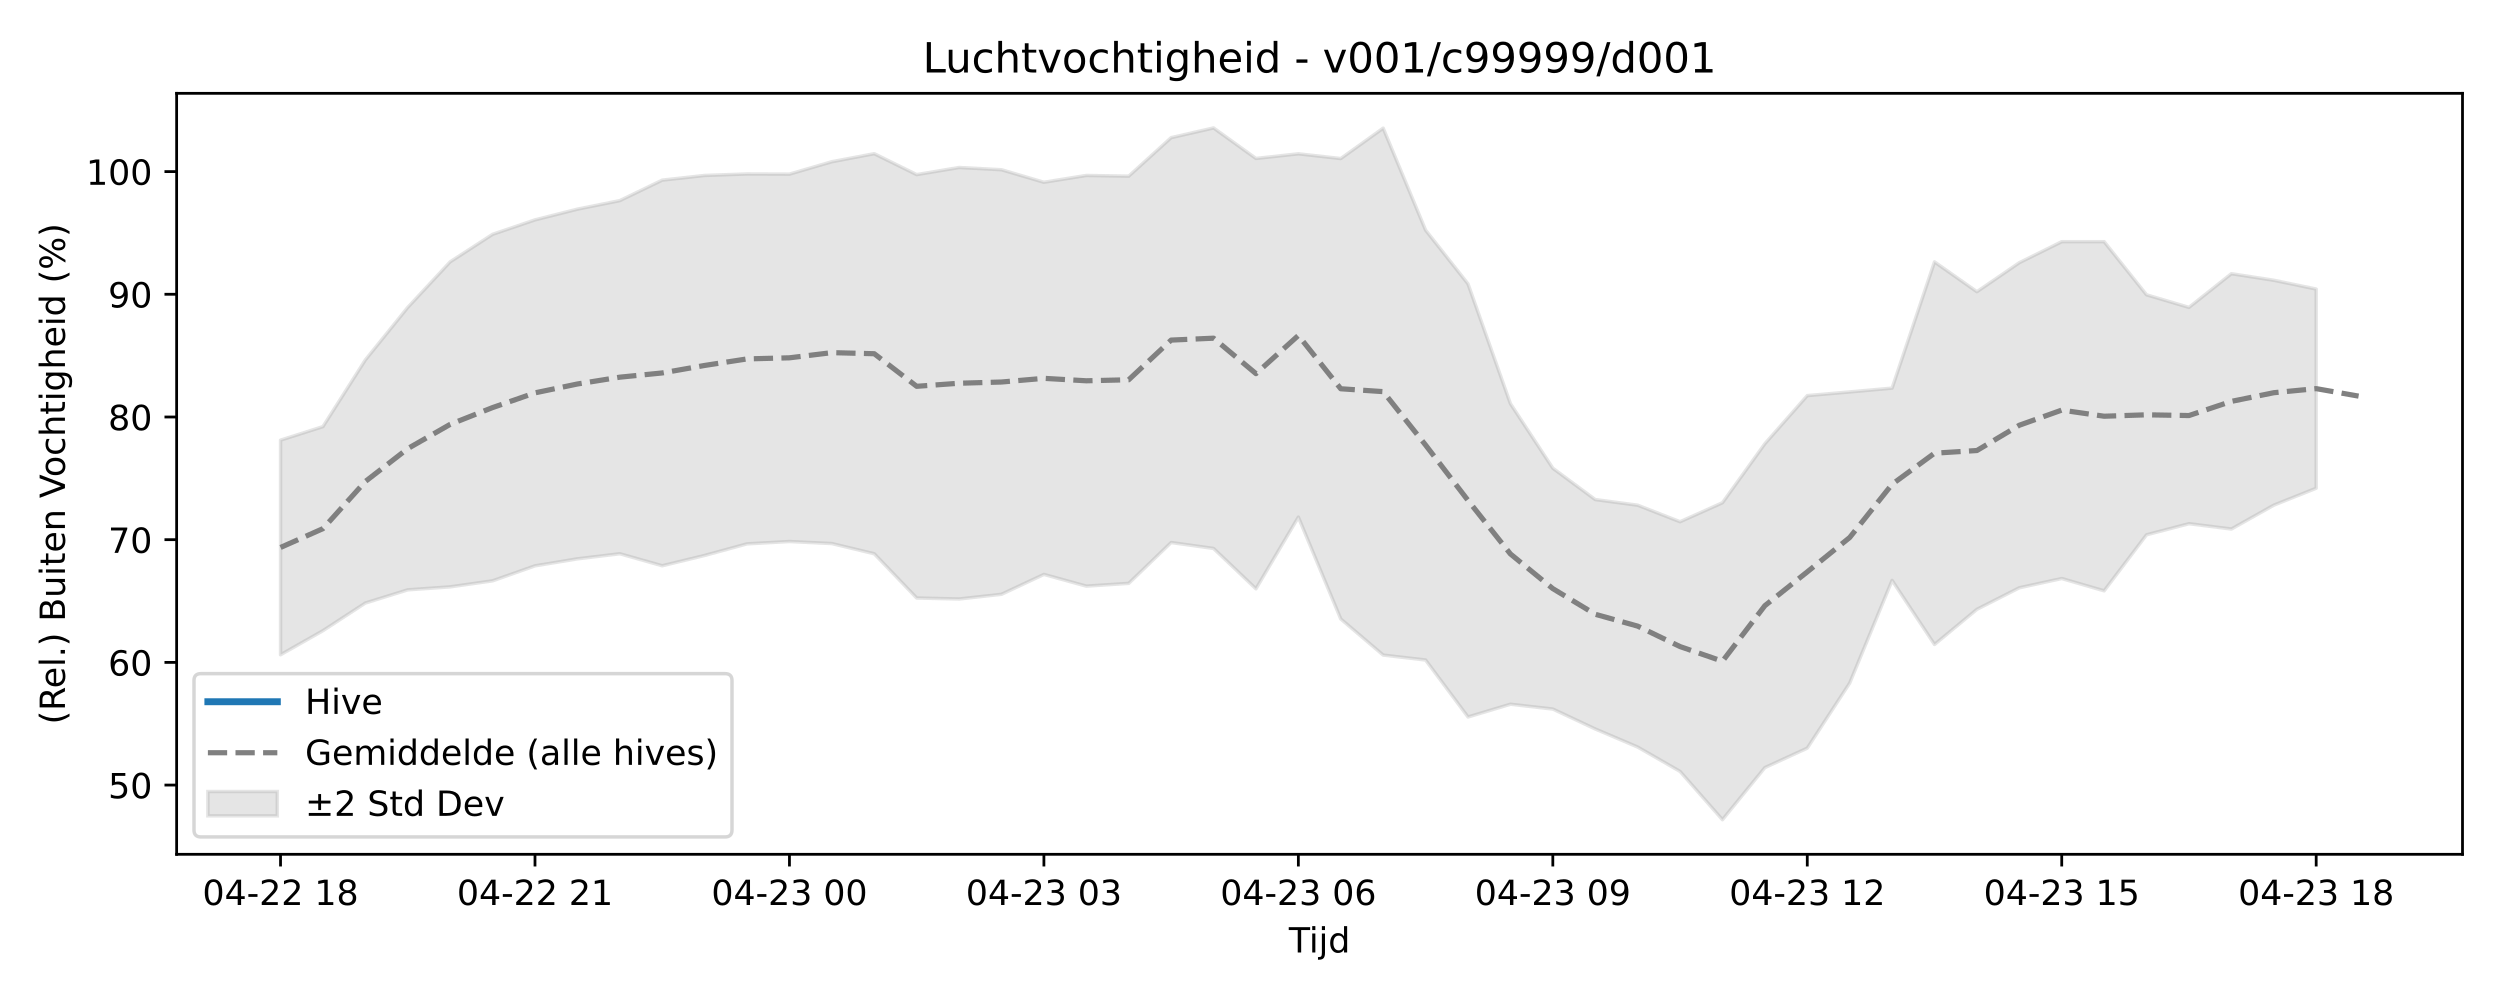
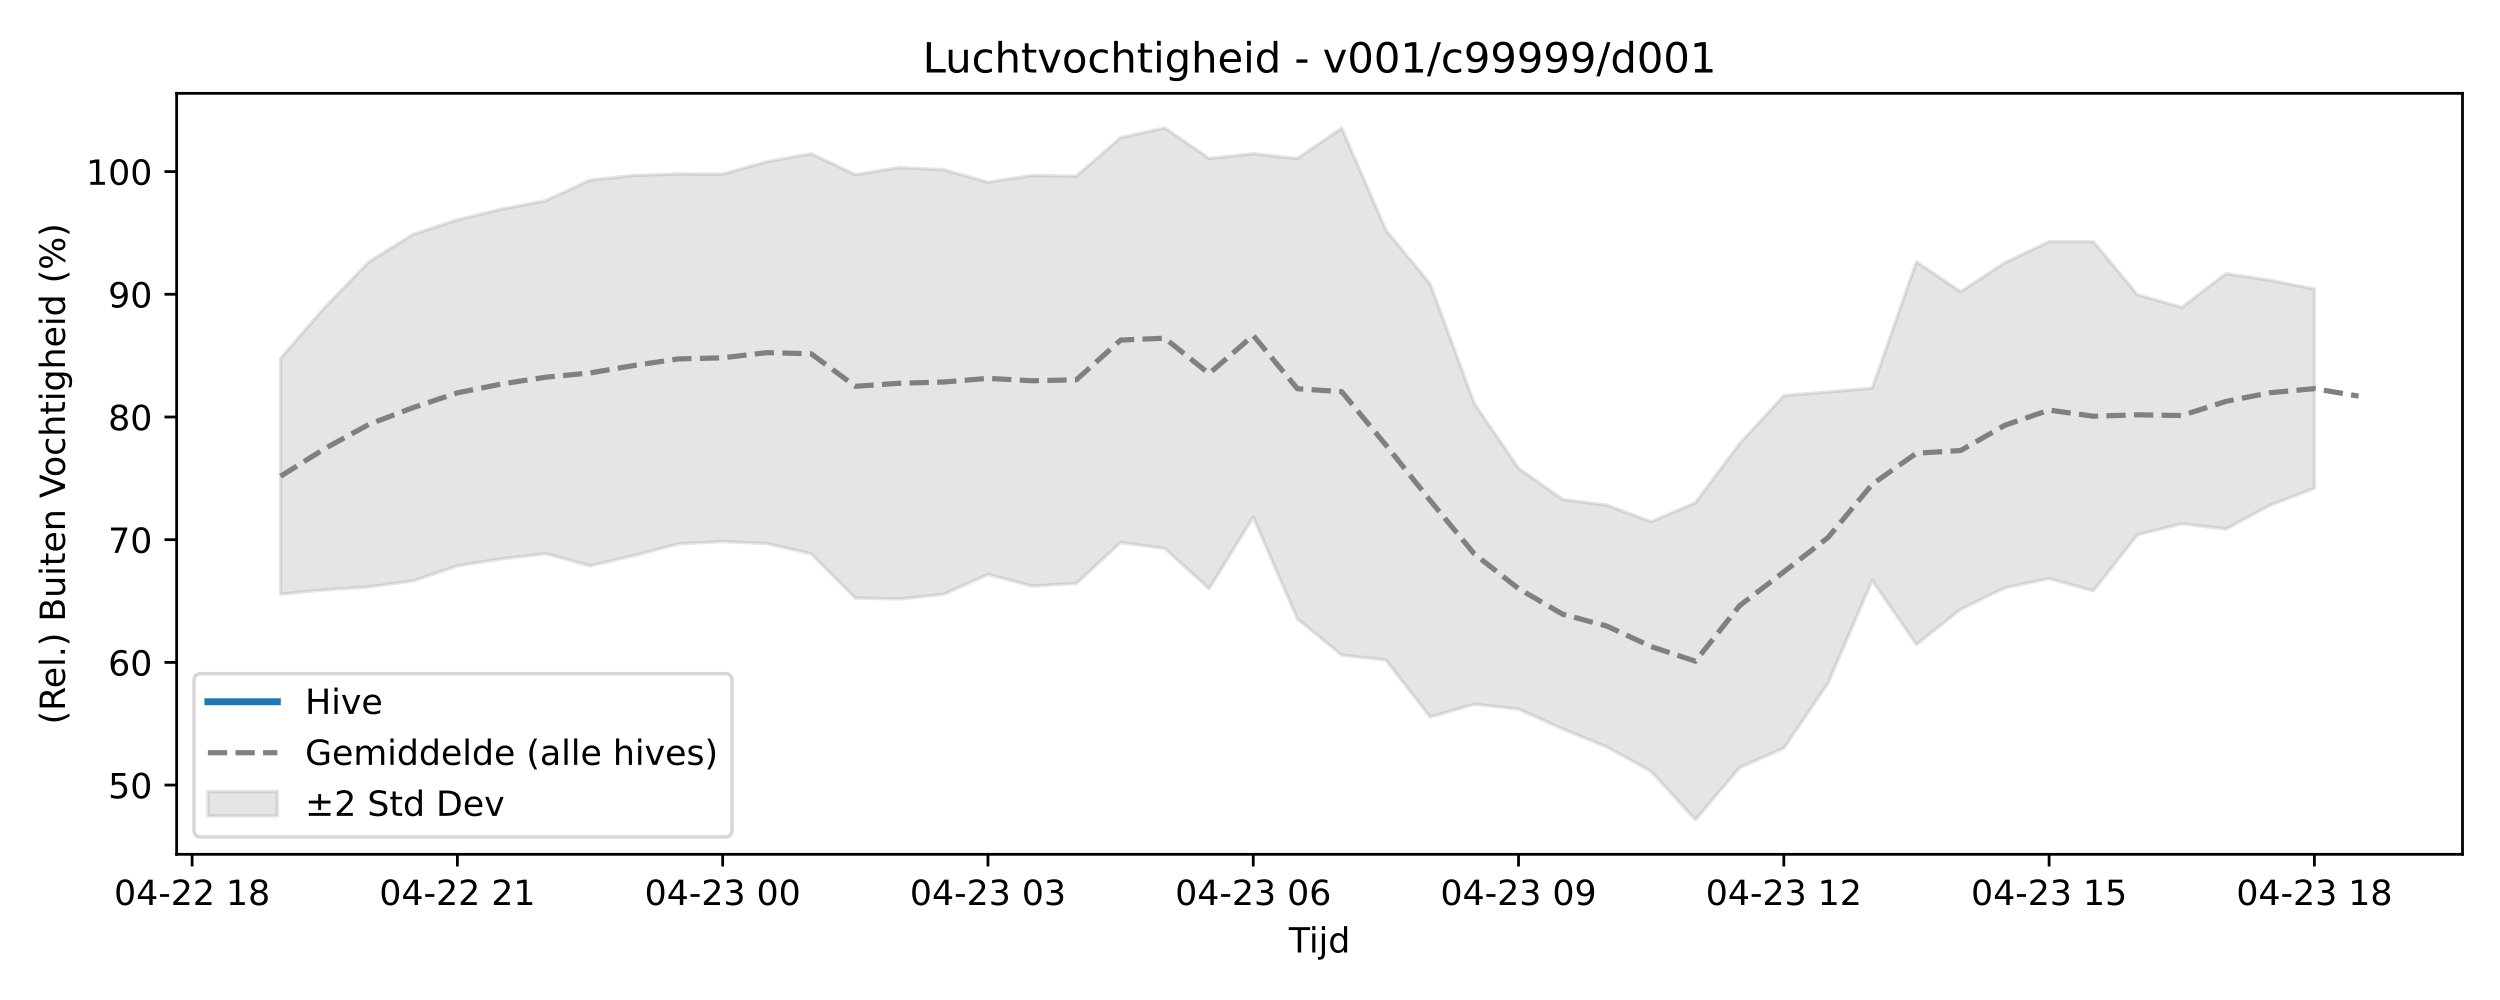
<svg xmlns="http://www.w3.org/2000/svg" xmlns:xlink="http://www.w3.org/1999/xlink" width="720pt" height="288pt" viewBox="0 0 720 288" version="1.1">
  <defs>
    <style type="text/css">*{stroke-linejoin: round; stroke-linecap: butt}</style>
  </defs>
  <g id="figure_1">
    <g id="patch_1">
      <path d="M 0 288  L 720 288  L 720 0  L 0 0  z " style="fill: #ffffff" />
    </g>
    <g id="axes_1">
      <g id="patch_2">
        <path d="M 50.87 246.04  L 709.2 246.04  L 709.2 26.88  L 50.87 26.88  z " style="fill: #ffffff" />
      </g>
      <g id="FillBetweenPolyCollection_1">
        <defs>
-           <path id="m8a58e66605" d="M 80.794 -161.239  L 80.794 -99.425  L 93.008 -106.364  L 105.222 -114.328  L 117.436 -118.124  L 129.65 -118.981  L 141.864 -120.72  L 154.078 -125.036  L 166.291 -127.055  L 178.505 -128.52  L 190.719 -125.059  L 202.933 -128.029  L 215.147 -131.369  L 227.361 -132.044  L 239.575 -131.456  L 251.789 -128.514  L 264.003 -115.773  L 276.217 -115.49  L 288.431 -116.843  L 300.645 -122.567  L 312.858 -119.195  L 325.072 -119.989  L 337.286 -131.752  L 349.5 -130.048  L 361.714 -118.425  L 373.928 -139.073  L 386.142 -109.735  L 398.356 -99.333  L 410.57 -97.914  L 422.784 -81.512  L 434.998 -85.18  L 447.212 -83.791  L 459.425 -78.058  L 471.639 -72.847  L 483.853 -65.832  L 496.067 -51.922  L 508.281 -66.926  L 520.495 -72.54  L 532.709 -91.273  L 544.923 -120.84  L 557.137 -102.389  L 569.351 -112.511  L 581.565 -118.717  L 593.779 -121.385  L 605.992 -117.842  L 618.206 -133.981  L 630.42 -137.171  L 642.634 -135.637  L 654.848 -142.509  L 667.062 -147.398  L 667.062 -204.752  L 667.062 -204.752  L 654.848 -207.285  L 642.634 -209.171  L 630.42 -199.47  L 618.206 -203.092  L 605.992 -218.406  L 593.779 -218.397  L 581.565 -212.348  L 569.351 -203.987  L 557.137 -212.578  L 544.923 -176.222  L 532.709 -175.124  L 520.495 -174.067  L 508.281 -160.207  L 496.067 -143.21  L 483.853 -137.742  L 471.639 -142.506  L 459.425 -144.127  L 447.212 -153.158  L 434.998 -171.755  L 422.784 -206.245  L 410.57 -221.725  L 398.356 -251.09  L 386.142 -242.337  L 373.928 -243.704  L 361.714 -242.364  L 349.5 -251.158  L 337.286 -248.355  L 325.072 -237.265  L 312.858 -237.471  L 300.645 -235.512  L 288.431 -239.116  L 276.217 -239.762  L 264.003 -237.713  L 251.789 -243.739  L 239.575 -241.426  L 227.361 -237.854  L 215.147 -237.901  L 202.933 -237.472  L 190.719 -236.122  L 178.505 -230.227  L 166.291 -227.765  L 154.078 -224.68  L 141.864 -220.515  L 129.65 -212.595  L 117.436 -199.474  L 105.222 -184.345  L 93.008 -165.137  L 80.794 -161.239  z " style="stroke: #808080; stroke-opacity: 0.2" />
+           <path id="md9bf1936a2" d="M 80.794 -184.753  L 80.794 -116.903  L 93.528 -118.124  L 106.261 -118.981  L 118.995 -120.72  L 131.729 -125.036  L 144.462 -127.055  L 157.196 -128.52  L 169.93 -125.059  L 182.663 -128.029  L 195.397 -131.369  L 208.131 -132.044  L 220.864 -131.456  L 233.598 -128.514  L 246.332 -115.773  L 259.065 -115.49  L 271.799 -116.843  L 284.533 -122.567  L 297.266 -119.195  L 310 -119.989  L 322.734 -131.752  L 335.467 -130.048  L 348.201 -118.425  L 360.935 -139.073  L 373.668 -109.735  L 386.402 -99.333  L 399.135 -97.914  L 411.869 -81.512  L 424.603 -85.18  L 437.336 -83.791  L 450.07 -78.058  L 462.804 -72.847  L 475.537 -65.832  L 488.271 -51.922  L 501.005 -66.926  L 513.738 -72.54  L 526.472 -91.273  L 539.206 -120.84  L 551.939 -102.389  L 564.673 -112.511  L 577.407 -118.717  L 590.14 -121.385  L 602.874 -117.842  L 615.608 -133.981  L 628.341 -137.171  L 641.075 -135.637  L 653.809 -142.509  L 666.542 -147.398  L 666.542 -204.752  L 666.542 -204.752  L 653.809 -207.285  L 641.075 -209.171  L 628.341 -199.47  L 615.608 -203.092  L 602.874 -218.406  L 590.14 -218.397  L 577.407 -212.348  L 564.673 -203.987  L 551.939 -212.578  L 539.206 -176.222  L 526.472 -175.124  L 513.738 -174.067  L 501.005 -160.207  L 488.271 -143.21  L 475.537 -137.742  L 462.804 -142.506  L 450.07 -144.127  L 437.336 -153.158  L 424.603 -171.755  L 411.869 -206.245  L 399.135 -221.725  L 386.402 -251.09  L 373.668 -242.337  L 360.935 -243.704  L 348.201 -242.364  L 335.467 -251.158  L 322.734 -248.355  L 310 -237.265  L 297.266 -237.471  L 284.533 -235.512  L 271.799 -239.116  L 259.065 -239.762  L 246.332 -237.713  L 233.598 -243.739  L 220.864 -241.426  L 208.131 -237.854  L 195.397 -237.901  L 182.663 -237.472  L 169.93 -236.122  L 157.196 -230.227  L 144.462 -227.765  L 131.729 -224.68  L 118.995 -220.515  L 106.261 -212.595  L 93.528 -199.474  L 80.794 -184.753  z " style="stroke: #808080; stroke-opacity: 0.2" />
        </defs>
-         <g clip-path="url(#p82399946bc)">
-           <use xlink:href="#m8a58e66605" x="0" y="288" style="fill: #808080; fill-opacity: 0.2; stroke: #808080; stroke-opacity: 0.2" />
+         <g clip-path="url(#p053bbe4992)">
+           <use xlink:href="#md9bf1936a2" x="0" y="288" style="fill: #808080; fill-opacity: 0.2; stroke: #808080; stroke-opacity: 0.2" />
        </g>
      </g>
      <g id="matplotlib.axis_1">
        <g id="xtick_1">
          <g id="line2d_1">
            <defs>
-               <path id="m011ac9585e" d="M 0 0  L 0 3.5  " style="stroke: #000000; stroke-width: 0.8" />
-             </defs>
-             <g>
-               <use xlink:href="#m011ac9585e" x="80.794" y="246.04" style="stroke: #000000; stroke-width: 0.8" />
+               <path id="m3f9c7c82d1" d="M 0 0  L 0 3.5  " style="stroke: #000000; stroke-width: 0.8" />
+             </defs>
+             <g>
+               <use xlink:href="#m3f9c7c82d1" x="55.327" y="246.04" style="stroke: #000000; stroke-width: 0.8" />
            </g>
          </g>
          <g id="text_1">
-             <g transform="translate(58.31362 260.6384) scale(0.1 -0.1)">
+             <g transform="translate(32.84631 260.6384) scale(0.1 -0.1)">
              <defs>
                <path id="DejaVuSans-30" d="M 2034 4250  Q 1547 4250 1301 3770  Q 1056 3291 1056 2328  Q 1056 1369 1301 889  Q 1547 409 2034 409  Q 2525 409 2770 889  Q 3016 1369 3016 2328  Q 3016 3291 2770 3770  Q 2525 4250 2034 4250  z M 2034 4750  Q 2819 4750 3233 4129  Q 3647 3509 3647 2328  Q 3647 1150 3233 529  Q 2819 -91 2034 -91  Q 1250 -91 836 529  Q 422 1150 422 2328  Q 422 3509 836 4129  Q 1250 4750 2034 4750  z " transform="scale(0.015625)" />
                <path id="DejaVuSans-34" d="M 2419 4116  L 825 1625  L 2419 1625  L 2419 4116  z M 2253 4666  L 3047 4666  L 3047 1625  L 3713 1625  L 3713 1100  L 3047 1100  L 3047 0  L 2419 0  L 2419 1100  L 313 1100  L 313 1709  L 2253 4666  z " transform="scale(0.015625)" />
                <path id="DejaVuSans-2d" d="M 313 2009  L 1997 2009  L 1997 1497  L 313 1497  L 313 2009  z " transform="scale(0.015625)" />
                <path id="DejaVuSans-32" d="M 1228 531  L 3431 531  L 3431 0  L 469 0  L 469 531  Q 828 903 1448 1529  Q 2069 2156 2228 2338  Q 2531 2678 2651 2914  Q 2772 3150 2772 3378  Q 2772 3750 2511 3984  Q 2250 4219 1831 4219  Q 1534 4219 1204 4116  Q 875 4013 500 3803  L 500 4441  Q 881 4594 1212 4672  Q 1544 4750 1819 4750  Q 2544 4750 2975 4387  Q 3406 4025 3406 3419  Q 3406 3131 3298 2873  Q 3191 2616 2906 2266  Q 2828 2175 2409 1742  Q 1991 1309 1228 531  z " transform="scale(0.015625)" />
                <path id="DejaVuSans-20" transform="scale(0.015625)" />
                <path id="DejaVuSans-31" d="M 794 531  L 1825 531  L 1825 4091  L 703 3866  L 703 4441  L 1819 4666  L 2450 4666  L 2450 531  L 3481 531  L 3481 0  L 794 0  L 794 531  z " transform="scale(0.015625)" />
                <path id="DejaVuSans-38" d="M 2034 2216  Q 1584 2216 1326 1975  Q 1069 1734 1069 1313  Q 1069 891 1326 650  Q 1584 409 2034 409  Q 2484 409 2743 651  Q 3003 894 3003 1313  Q 3003 1734 2745 1975  Q 2488 2216 2034 2216  z M 1403 2484  Q 997 2584 770 2862  Q 544 3141 544 3541  Q 544 4100 942 4425  Q 1341 4750 2034 4750  Q 2731 4750 3128 4425  Q 3525 4100 3525 3541  Q 3525 3141 3298 2862  Q 3072 2584 2669 2484  Q 3125 2378 3379 2068  Q 3634 1759 3634 1313  Q 3634 634 3220 271  Q 2806 -91 2034 -91  Q 1263 -91 848 271  Q 434 634 434 1313  Q 434 1759 690 2068  Q 947 2378 1403 2484  z M 1172 3481  Q 1172 3119 1398 2916  Q 1625 2713 2034 2713  Q 2441 2713 2670 2916  Q 2900 3119 2900 3481  Q 2900 3844 2670 4047  Q 2441 4250 2034 4250  Q 1625 4250 1398 4047  Q 1172 3844 1172 3481  z " transform="scale(0.015625)" />
              </defs>
              <use xlink:href="#DejaVuSans-30" />
              <use xlink:href="#DejaVuSans-34" transform="translate(63.62305 0)" />
              <use xlink:href="#DejaVuSans-2d" transform="translate(127.2461 0)" />
              <use xlink:href="#DejaVuSans-32" transform="translate(163.3301 0)" />
              <use xlink:href="#DejaVuSans-32" transform="translate(226.9531 0)" />
              <use xlink:href="#DejaVuSans-20" transform="translate(290.5762 0)" />
              <use xlink:href="#DejaVuSans-31" transform="translate(322.3633 0)" />
              <use xlink:href="#DejaVuSans-38" transform="translate(385.9863 0)" />
            </g>
          </g>
        </g>
        <g id="xtick_2">
          <g id="line2d_2">
            <g>
-               <use xlink:href="#m011ac9585e" x="154.078" y="246.04" style="stroke: #000000; stroke-width: 0.8" />
+               <use xlink:href="#m3f9c7c82d1" x="131.729" y="246.04" style="stroke: #000000; stroke-width: 0.8" />
            </g>
          </g>
          <g id="text_2">
-             <g transform="translate(131.5971 260.6384) scale(0.1 -0.1)">
+             <g transform="translate(109.2482 260.6384) scale(0.1 -0.1)">
              <use xlink:href="#DejaVuSans-30" />
              <use xlink:href="#DejaVuSans-34" transform="translate(63.62305 0)" />
              <use xlink:href="#DejaVuSans-2d" transform="translate(127.2461 0)" />
              <use xlink:href="#DejaVuSans-32" transform="translate(163.3301 0)" />
              <use xlink:href="#DejaVuSans-32" transform="translate(226.9531 0)" />
              <use xlink:href="#DejaVuSans-20" transform="translate(290.5762 0)" />
              <use xlink:href="#DejaVuSans-32" transform="translate(322.3633 0)" />
              <use xlink:href="#DejaVuSans-31" transform="translate(385.9863 0)" />
            </g>
          </g>
        </g>
        <g id="xtick_3">
          <g id="line2d_3">
            <g>
-               <use xlink:href="#m011ac9585e" x="227.361" y="246.04" style="stroke: #000000; stroke-width: 0.8" />
+               <use xlink:href="#m3f9c7c82d1" x="208.131" y="246.04" style="stroke: #000000; stroke-width: 0.8" />
            </g>
          </g>
          <g id="text_3">
-             <g transform="translate(204.8806 260.6384) scale(0.1 -0.1)">
+             <g transform="translate(185.6502 260.6384) scale(0.1 -0.1)">
              <defs>
                <path id="DejaVuSans-33" d="M 2597 2516  Q 3050 2419 3304 2112  Q 3559 1806 3559 1356  Q 3559 666 3084 287  Q 2609 -91 1734 -91  Q 1441 -91 1130 -33  Q 819 25 488 141  L 488 750  Q 750 597 1062 519  Q 1375 441 1716 441  Q 2309 441 2620 675  Q 2931 909 2931 1356  Q 2931 1769 2642 2001  Q 2353 2234 1838 2234  L 1294 2234  L 1294 2753  L 1863 2753  Q 2328 2753 2575 2939  Q 2822 3125 2822 3475  Q 2822 3834 2567 4026  Q 2313 4219 1838 4219  Q 1578 4219 1281 4162  Q 984 4106 628 3988  L 628 4550  Q 988 4650 1302 4700  Q 1616 4750 1894 4750  Q 2613 4750 3031 4423  Q 3450 4097 3450 3541  Q 3450 3153 3228 2886  Q 3006 2619 2597 2516  z " transform="scale(0.015625)" />
              </defs>
              <use xlink:href="#DejaVuSans-30" />
              <use xlink:href="#DejaVuSans-34" transform="translate(63.62305 0)" />
              <use xlink:href="#DejaVuSans-2d" transform="translate(127.2461 0)" />
              <use xlink:href="#DejaVuSans-32" transform="translate(163.3301 0)" />
              <use xlink:href="#DejaVuSans-33" transform="translate(226.9531 0)" />
              <use xlink:href="#DejaVuSans-20" transform="translate(290.5762 0)" />
              <use xlink:href="#DejaVuSans-30" transform="translate(322.3633 0)" />
              <use xlink:href="#DejaVuSans-30" transform="translate(385.9863 0)" />
            </g>
          </g>
        </g>
        <g id="xtick_4">
          <g id="line2d_4">
            <g>
-               <use xlink:href="#m011ac9585e" x="300.645" y="246.04" style="stroke: #000000; stroke-width: 0.8" />
+               <use xlink:href="#m3f9c7c82d1" x="284.533" y="246.04" style="stroke: #000000; stroke-width: 0.8" />
            </g>
          </g>
          <g id="text_4">
-             <g transform="translate(278.1641 260.6384) scale(0.1 -0.1)">
+             <g transform="translate(262.0521 260.6384) scale(0.1 -0.1)">
              <use xlink:href="#DejaVuSans-30" />
              <use xlink:href="#DejaVuSans-34" transform="translate(63.62305 0)" />
              <use xlink:href="#DejaVuSans-2d" transform="translate(127.2461 0)" />
              <use xlink:href="#DejaVuSans-32" transform="translate(163.3301 0)" />
              <use xlink:href="#DejaVuSans-33" transform="translate(226.9531 0)" />
              <use xlink:href="#DejaVuSans-20" transform="translate(290.5762 0)" />
              <use xlink:href="#DejaVuSans-30" transform="translate(322.3633 0)" />
              <use xlink:href="#DejaVuSans-33" transform="translate(385.9863 0)" />
            </g>
          </g>
        </g>
        <g id="xtick_5">
          <g id="line2d_5">
            <g>
-               <use xlink:href="#m011ac9585e" x="373.928" y="246.04" style="stroke: #000000; stroke-width: 0.8" />
+               <use xlink:href="#m3f9c7c82d1" x="360.935" y="246.04" style="stroke: #000000; stroke-width: 0.8" />
            </g>
          </g>
          <g id="text_5">
-             <g transform="translate(351.4476 260.6384) scale(0.1 -0.1)">
+             <g transform="translate(338.454 260.6384) scale(0.1 -0.1)">
              <defs>
                <path id="DejaVuSans-36" d="M 2113 2584  Q 1688 2584 1439 2293  Q 1191 2003 1191 1497  Q 1191 994 1439 701  Q 1688 409 2113 409  Q 2538 409 2786 701  Q 3034 994 3034 1497  Q 3034 2003 2786 2293  Q 2538 2584 2113 2584  z M 3366 4563  L 3366 3988  Q 3128 4100 2886 4159  Q 2644 4219 2406 4219  Q 1781 4219 1451 3797  Q 1122 3375 1075 2522  Q 1259 2794 1537 2939  Q 1816 3084 2150 3084  Q 2853 3084 3261 2657  Q 3669 2231 3669 1497  Q 3669 778 3244 343  Q 2819 -91 2113 -91  Q 1303 -91 875 529  Q 447 1150 447 2328  Q 447 3434 972 4092  Q 1497 4750 2381 4750  Q 2619 4750 2861 4703  Q 3103 4656 3366 4563  z " transform="scale(0.015625)" />
              </defs>
              <use xlink:href="#DejaVuSans-30" />
              <use xlink:href="#DejaVuSans-34" transform="translate(63.62305 0)" />
              <use xlink:href="#DejaVuSans-2d" transform="translate(127.2461 0)" />
              <use xlink:href="#DejaVuSans-32" transform="translate(163.3301 0)" />
              <use xlink:href="#DejaVuSans-33" transform="translate(226.9531 0)" />
              <use xlink:href="#DejaVuSans-20" transform="translate(290.5762 0)" />
              <use xlink:href="#DejaVuSans-30" transform="translate(322.3633 0)" />
              <use xlink:href="#DejaVuSans-36" transform="translate(385.9863 0)" />
            </g>
          </g>
        </g>
        <g id="xtick_6">
          <g id="line2d_6">
            <g>
-               <use xlink:href="#m011ac9585e" x="447.212" y="246.04" style="stroke: #000000; stroke-width: 0.8" />
+               <use xlink:href="#m3f9c7c82d1" x="437.336" y="246.04" style="stroke: #000000; stroke-width: 0.8" />
            </g>
          </g>
          <g id="text_6">
-             <g transform="translate(424.7311 260.6384) scale(0.1 -0.1)">
+             <g transform="translate(414.856 260.6384) scale(0.1 -0.1)">
              <defs>
                <path id="DejaVuSans-39" d="M 703 97  L 703 672  Q 941 559 1184 500  Q 1428 441 1663 441  Q 2288 441 2617 861  Q 2947 1281 2994 2138  Q 2813 1869 2534 1725  Q 2256 1581 1919 1581  Q 1219 1581 811 2004  Q 403 2428 403 3163  Q 403 3881 828 4315  Q 1253 4750 1959 4750  Q 2769 4750 3195 4129  Q 3622 3509 3622 2328  Q 3622 1225 3098 567  Q 2575 -91 1691 -91  Q 1453 -91 1209 -44  Q 966 3 703 97  z M 1959 2075  Q 2384 2075 2632 2365  Q 2881 2656 2881 3163  Q 2881 3666 2632 3958  Q 2384 4250 1959 4250  Q 1534 4250 1286 3958  Q 1038 3666 1038 3163  Q 1038 2656 1286 2365  Q 1534 2075 1959 2075  z " transform="scale(0.015625)" />
              </defs>
              <use xlink:href="#DejaVuSans-30" />
              <use xlink:href="#DejaVuSans-34" transform="translate(63.62305 0)" />
              <use xlink:href="#DejaVuSans-2d" transform="translate(127.2461 0)" />
              <use xlink:href="#DejaVuSans-32" transform="translate(163.3301 0)" />
              <use xlink:href="#DejaVuSans-33" transform="translate(226.9531 0)" />
              <use xlink:href="#DejaVuSans-20" transform="translate(290.5762 0)" />
              <use xlink:href="#DejaVuSans-30" transform="translate(322.3633 0)" />
              <use xlink:href="#DejaVuSans-39" transform="translate(385.9863 0)" />
            </g>
          </g>
        </g>
        <g id="xtick_7">
          <g id="line2d_7">
            <g>
-               <use xlink:href="#m011ac9585e" x="520.495" y="246.04" style="stroke: #000000; stroke-width: 0.8" />
+               <use xlink:href="#m3f9c7c82d1" x="513.738" y="246.04" style="stroke: #000000; stroke-width: 0.8" />
            </g>
          </g>
          <g id="text_7">
-             <g transform="translate(498.0145 260.6384) scale(0.1 -0.1)">
+             <g transform="translate(491.2579 260.6384) scale(0.1 -0.1)">
              <use xlink:href="#DejaVuSans-30" />
              <use xlink:href="#DejaVuSans-34" transform="translate(63.62305 0)" />
              <use xlink:href="#DejaVuSans-2d" transform="translate(127.2461 0)" />
              <use xlink:href="#DejaVuSans-32" transform="translate(163.3301 0)" />
              <use xlink:href="#DejaVuSans-33" transform="translate(226.9531 0)" />
              <use xlink:href="#DejaVuSans-20" transform="translate(290.5762 0)" />
              <use xlink:href="#DejaVuSans-31" transform="translate(322.3633 0)" />
              <use xlink:href="#DejaVuSans-32" transform="translate(385.9863 0)" />
            </g>
          </g>
        </g>
        <g id="xtick_8">
          <g id="line2d_8">
            <g>
-               <use xlink:href="#m011ac9585e" x="593.779" y="246.04" style="stroke: #000000; stroke-width: 0.8" />
+               <use xlink:href="#m3f9c7c82d1" x="590.14" y="246.04" style="stroke: #000000; stroke-width: 0.8" />
            </g>
          </g>
          <g id="text_8">
-             <g transform="translate(571.298 260.6384) scale(0.1 -0.1)">
+             <g transform="translate(567.6599 260.6384) scale(0.1 -0.1)">
              <defs>
                <path id="DejaVuSans-35" d="M 691 4666  L 3169 4666  L 3169 4134  L 1269 4134  L 1269 2991  Q 1406 3038 1543 3061  Q 1681 3084 1819 3084  Q 2600 3084 3056 2656  Q 3513 2228 3513 1497  Q 3513 744 3044 326  Q 2575 -91 1722 -91  Q 1428 -91 1123 -41  Q 819 9 494 109  L 494 744  Q 775 591 1075 516  Q 1375 441 1709 441  Q 2250 441 2565 725  Q 2881 1009 2881 1497  Q 2881 1984 2565 2268  Q 2250 2553 1709 2553  Q 1456 2553 1204 2497  Q 953 2441 691 2322  L 691 4666  z " transform="scale(0.015625)" />
              </defs>
              <use xlink:href="#DejaVuSans-30" />
              <use xlink:href="#DejaVuSans-34" transform="translate(63.62305 0)" />
              <use xlink:href="#DejaVuSans-2d" transform="translate(127.2461 0)" />
              <use xlink:href="#DejaVuSans-32" transform="translate(163.3301 0)" />
              <use xlink:href="#DejaVuSans-33" transform="translate(226.9531 0)" />
              <use xlink:href="#DejaVuSans-20" transform="translate(290.5762 0)" />
              <use xlink:href="#DejaVuSans-31" transform="translate(322.3633 0)" />
              <use xlink:href="#DejaVuSans-35" transform="translate(385.9863 0)" />
            </g>
          </g>
        </g>
        <g id="xtick_9">
          <g id="line2d_9">
            <g>
-               <use xlink:href="#m011ac9585e" x="667.062" y="246.04" style="stroke: #000000; stroke-width: 0.8" />
+               <use xlink:href="#m3f9c7c82d1" x="666.542" y="246.04" style="stroke: #000000; stroke-width: 0.8" />
            </g>
          </g>
          <g id="text_9">
-             <g transform="translate(644.5815 260.6384) scale(0.1 -0.1)">
+             <g transform="translate(644.0618 260.6384) scale(0.1 -0.1)">
              <use xlink:href="#DejaVuSans-30" />
              <use xlink:href="#DejaVuSans-34" transform="translate(63.62305 0)" />
              <use xlink:href="#DejaVuSans-2d" transform="translate(127.2461 0)" />
              <use xlink:href="#DejaVuSans-32" transform="translate(163.3301 0)" />
              <use xlink:href="#DejaVuSans-33" transform="translate(226.9531 0)" />
              <use xlink:href="#DejaVuSans-20" transform="translate(290.5762 0)" />
              <use xlink:href="#DejaVuSans-31" transform="translate(322.3633 0)" />
              <use xlink:href="#DejaVuSans-38" transform="translate(385.9863 0)" />
            </g>
          </g>
        </g>
        <g id="text_10">
          <g transform="translate(371.185 274.3166) scale(0.1 -0.1)">
            <defs>
              <path id="DejaVuSans-54" d="M -19 4666  L 3928 4666  L 3928 4134  L 2272 4134  L 2272 0  L 1638 0  L 1638 4134  L -19 4134  L -19 4666  z " transform="scale(0.015625)" />
              <path id="DejaVuSans-69" d="M 603 3500  L 1178 3500  L 1178 0  L 603 0  L 603 3500  z M 603 4863  L 1178 4863  L 1178 4134  L 603 4134  L 603 4863  z " transform="scale(0.015625)" />
              <path id="DejaVuSans-6a" d="M 603 3500  L 1178 3500  L 1178 -63  Q 1178 -731 923 -1031  Q 669 -1331 103 -1331  L -116 -1331  L -116 -844  L 38 -844  Q 366 -844 484 -692  Q 603 -541 603 -63  L 603 3500  z M 603 4863  L 1178 4863  L 1178 4134  L 603 4134  L 603 4863  z " transform="scale(0.015625)" />
              <path id="DejaVuSans-64" d="M 2906 2969  L 2906 4863  L 3481 4863  L 3481 0  L 2906 0  L 2906 525  Q 2725 213 2448 61  Q 2172 -91 1784 -91  Q 1150 -91 751 415  Q 353 922 353 1747  Q 353 2572 751 3078  Q 1150 3584 1784 3584  Q 2172 3584 2448 3432  Q 2725 3281 2906 2969  z M 947 1747  Q 947 1113 1208 752  Q 1469 391 1925 391  Q 2381 391 2643 752  Q 2906 1113 2906 1747  Q 2906 2381 2643 2742  Q 2381 3103 1925 3103  Q 1469 3103 1208 2742  Q 947 2381 947 1747  z " transform="scale(0.015625)" />
            </defs>
            <use xlink:href="#DejaVuSans-54" />
            <use xlink:href="#DejaVuSans-69" transform="translate(57.95898 0)" />
            <use xlink:href="#DejaVuSans-6a" transform="translate(85.74219 0)" />
            <use xlink:href="#DejaVuSans-64" transform="translate(113.5254 0)" />
          </g>
        </g>
      </g>
      <g id="matplotlib.axis_2">
        <g id="ytick_1">
          <g id="line2d_10">
            <defs>
-               <path id="m0a17caa930" d="M 0 0  L -3.5 0  " style="stroke: #000000; stroke-width: 0.8" />
-             </defs>
-             <g>
-               <use xlink:href="#m0a17caa930" x="50.87" y="226.106" style="stroke: #000000; stroke-width: 0.8" />
+               <path id="md6adf4f379" d="M 0 0  L -3.5 0  " style="stroke: #000000; stroke-width: 0.8" />
+             </defs>
+             <g>
+               <use xlink:href="#md6adf4f379" x="50.87" y="226.106" style="stroke: #000000; stroke-width: 0.8" />
            </g>
          </g>
          <g id="text_11">
            <g transform="translate(31.145 229.9051) scale(0.1 -0.1)">
              <use xlink:href="#DejaVuSans-35" />
              <use xlink:href="#DejaVuSans-30" transform="translate(63.62305 0)" />
            </g>
          </g>
        </g>
        <g id="ytick_2">
          <g id="line2d_11">
            <g>
-               <use xlink:href="#m0a17caa930" x="50.87" y="190.768" style="stroke: #000000; stroke-width: 0.8" />
+               <use xlink:href="#md6adf4f379" x="50.87" y="190.768" style="stroke: #000000; stroke-width: 0.8" />
            </g>
          </g>
          <g id="text_12">
            <g transform="translate(31.145 194.5671) scale(0.1 -0.1)">
              <use xlink:href="#DejaVuSans-36" />
              <use xlink:href="#DejaVuSans-30" transform="translate(63.62305 0)" />
            </g>
          </g>
        </g>
        <g id="ytick_3">
          <g id="line2d_12">
            <g>
-               <use xlink:href="#m0a17caa930" x="50.87" y="155.43" style="stroke: #000000; stroke-width: 0.8" />
+               <use xlink:href="#md6adf4f379" x="50.87" y="155.43" style="stroke: #000000; stroke-width: 0.8" />
            </g>
          </g>
          <g id="text_13">
            <g transform="translate(31.145 159.2291) scale(0.1 -0.1)">
              <defs>
                <path id="DejaVuSans-37" d="M 525 4666  L 3525 4666  L 3525 4397  L 1831 0  L 1172 0  L 2766 4134  L 525 4134  L 525 4666  z " transform="scale(0.015625)" />
              </defs>
              <use xlink:href="#DejaVuSans-37" />
              <use xlink:href="#DejaVuSans-30" transform="translate(63.62305 0)" />
            </g>
          </g>
        </g>
        <g id="ytick_4">
          <g id="line2d_13">
            <g>
-               <use xlink:href="#m0a17caa930" x="50.87" y="120.092" style="stroke: #000000; stroke-width: 0.8" />
+               <use xlink:href="#md6adf4f379" x="50.87" y="120.092" style="stroke: #000000; stroke-width: 0.8" />
            </g>
          </g>
          <g id="text_14">
            <g transform="translate(31.145 123.891) scale(0.1 -0.1)">
              <use xlink:href="#DejaVuSans-38" />
              <use xlink:href="#DejaVuSans-30" transform="translate(63.62305 0)" />
            </g>
          </g>
        </g>
        <g id="ytick_5">
          <g id="line2d_14">
            <g>
-               <use xlink:href="#m0a17caa930" x="50.87" y="84.754" style="stroke: #000000; stroke-width: 0.8" />
+               <use xlink:href="#md6adf4f379" x="50.87" y="84.754" style="stroke: #000000; stroke-width: 0.8" />
            </g>
          </g>
          <g id="text_15">
            <g transform="translate(31.145 88.55302) scale(0.1 -0.1)">
              <use xlink:href="#DejaVuSans-39" />
              <use xlink:href="#DejaVuSans-30" transform="translate(63.62305 0)" />
            </g>
          </g>
        </g>
        <g id="ytick_6">
          <g id="line2d_15">
            <g>
-               <use xlink:href="#m0a17caa930" x="50.87" y="49.416" style="stroke: #000000; stroke-width: 0.8" />
+               <use xlink:href="#md6adf4f379" x="50.87" y="49.416" style="stroke: #000000; stroke-width: 0.8" />
            </g>
          </g>
          <g id="text_16">
            <g transform="translate(24.7825 53.21499) scale(0.1 -0.1)">
              <use xlink:href="#DejaVuSans-31" />
              <use xlink:href="#DejaVuSans-30" transform="translate(63.62305 0)" />
              <use xlink:href="#DejaVuSans-30" transform="translate(127.2461 0)" />
            </g>
          </g>
        </g>
        <g id="text_17">
          <g transform="translate(18.70281 208.6209) rotate(-90) scale(0.1 -0.1)">
            <defs>
              <path id="DejaVuSans-28" d="M 1984 4856  Q 1566 4138 1362 3434  Q 1159 2731 1159 2009  Q 1159 1288 1364 580  Q 1569 -128 1984 -844  L 1484 -844  Q 1016 -109 783 600  Q 550 1309 550 2009  Q 550 2706 781 3412  Q 1013 4119 1484 4856  L 1984 4856  z " transform="scale(0.015625)" />
              <path id="DejaVuSans-52" d="M 2841 2188  Q 3044 2119 3236 1894  Q 3428 1669 3622 1275  L 4263 0  L 3584 0  L 2988 1197  Q 2756 1666 2539 1819  Q 2322 1972 1947 1972  L 1259 1972  L 1259 0  L 628 0  L 628 4666  L 2053 4666  Q 2853 4666 3247 4331  Q 3641 3997 3641 3322  Q 3641 2881 3436 2590  Q 3231 2300 2841 2188  z M 1259 4147  L 1259 2491  L 2053 2491  Q 2509 2491 2742 2702  Q 2975 2913 2975 3322  Q 2975 3731 2742 3939  Q 2509 4147 2053 4147  L 1259 4147  z " transform="scale(0.015625)" />
              <path id="DejaVuSans-65" d="M 3597 1894  L 3597 1613  L 953 1613  Q 991 1019 1311 708  Q 1631 397 2203 397  Q 2534 397 2845 478  Q 3156 559 3463 722  L 3463 178  Q 3153 47 2828 -22  Q 2503 -91 2169 -91  Q 1331 -91 842 396  Q 353 884 353 1716  Q 353 2575 817 3079  Q 1281 3584 2069 3584  Q 2775 3584 3186 3129  Q 3597 2675 3597 1894  z M 3022 2063  Q 3016 2534 2758 2815  Q 2500 3097 2075 3097  Q 1594 3097 1305 2825  Q 1016 2553 972 2059  L 3022 2063  z " transform="scale(0.015625)" />
              <path id="DejaVuSans-6c" d="M 603 4863  L 1178 4863  L 1178 0  L 603 0  L 603 4863  z " transform="scale(0.015625)" />
              <path id="DejaVuSans-2e" d="M 684 794  L 1344 794  L 1344 0  L 684 0  L 684 794  z " transform="scale(0.015625)" />
              <path id="DejaVuSans-29" d="M 513 4856  L 1013 4856  Q 1481 4119 1714 3412  Q 1947 2706 1947 2009  Q 1947 1309 1714 600  Q 1481 -109 1013 -844  L 513 -844  Q 928 -128 1133 580  Q 1338 1288 1338 2009  Q 1338 2731 1133 3434  Q 928 4138 513 4856  z " transform="scale(0.015625)" />
              <path id="DejaVuSans-42" d="M 1259 2228  L 1259 519  L 2272 519  Q 2781 519 3026 730  Q 3272 941 3272 1375  Q 3272 1813 3026 2020  Q 2781 2228 2272 2228  L 1259 2228  z M 1259 4147  L 1259 2741  L 2194 2741  Q 2656 2741 2882 2914  Q 3109 3088 3109 3444  Q 3109 3797 2882 3972  Q 2656 4147 2194 4147  L 1259 4147  z M 628 4666  L 2241 4666  Q 2963 4666 3353 4366  Q 3744 4066 3744 3513  Q 3744 3084 3544 2831  Q 3344 2578 2956 2516  Q 3422 2416 3680 2098  Q 3938 1781 3938 1306  Q 3938 681 3513 340  Q 3088 0 2303 0  L 628 0  L 628 4666  z " transform="scale(0.015625)" />
              <path id="DejaVuSans-75" d="M 544 1381  L 544 3500  L 1119 3500  L 1119 1403  Q 1119 906 1312 657  Q 1506 409 1894 409  Q 2359 409 2629 706  Q 2900 1003 2900 1516  L 2900 3500  L 3475 3500  L 3475 0  L 2900 0  L 2900 538  Q 2691 219 2414 64  Q 2138 -91 1772 -91  Q 1169 -91 856 284  Q 544 659 544 1381  z M 1991 3584  L 1991 3584  z " transform="scale(0.015625)" />
              <path id="DejaVuSans-74" d="M 1172 4494  L 1172 3500  L 2356 3500  L 2356 3053  L 1172 3053  L 1172 1153  Q 1172 725 1289 603  Q 1406 481 1766 481  L 2356 481  L 2356 0  L 1766 0  Q 1100 0 847 248  Q 594 497 594 1153  L 594 3053  L 172 3053  L 172 3500  L 594 3500  L 594 4494  L 1172 4494  z " transform="scale(0.015625)" />
              <path id="DejaVuSans-6e" d="M 3513 2113  L 3513 0  L 2938 0  L 2938 2094  Q 2938 2591 2744 2837  Q 2550 3084 2163 3084  Q 1697 3084 1428 2787  Q 1159 2491 1159 1978  L 1159 0  L 581 0  L 581 3500  L 1159 3500  L 1159 2956  Q 1366 3272 1645 3428  Q 1925 3584 2291 3584  Q 2894 3584 3203 3211  Q 3513 2838 3513 2113  z " transform="scale(0.015625)" />
              <path id="DejaVuSans-56" d="M 1831 0  L 50 4666  L 709 4666  L 2188 738  L 3669 4666  L 4325 4666  L 2547 0  L 1831 0  z " transform="scale(0.015625)" />
              <path id="DejaVuSans-6f" d="M 1959 3097  Q 1497 3097 1228 2736  Q 959 2375 959 1747  Q 959 1119 1226 758  Q 1494 397 1959 397  Q 2419 397 2687 759  Q 2956 1122 2956 1747  Q 2956 2369 2687 2733  Q 2419 3097 1959 3097  z M 1959 3584  Q 2709 3584 3137 3096  Q 3566 2609 3566 1747  Q 3566 888 3137 398  Q 2709 -91 1959 -91  Q 1206 -91 779 398  Q 353 888 353 1747  Q 353 2609 779 3096  Q 1206 3584 1959 3584  z " transform="scale(0.015625)" />
              <path id="DejaVuSans-63" d="M 3122 3366  L 3122 2828  Q 2878 2963 2633 3030  Q 2388 3097 2138 3097  Q 1578 3097 1268 2742  Q 959 2388 959 1747  Q 959 1106 1268 751  Q 1578 397 2138 397  Q 2388 397 2633 464  Q 2878 531 3122 666  L 3122 134  Q 2881 22 2623 -34  Q 2366 -91 2075 -91  Q 1284 -91 818 406  Q 353 903 353 1747  Q 353 2603 823 3093  Q 1294 3584 2113 3584  Q 2378 3584 2631 3529  Q 2884 3475 3122 3366  z " transform="scale(0.015625)" />
              <path id="DejaVuSans-68" d="M 3513 2113  L 3513 0  L 2938 0  L 2938 2094  Q 2938 2591 2744 2837  Q 2550 3084 2163 3084  Q 1697 3084 1428 2787  Q 1159 2491 1159 1978  L 1159 0  L 581 0  L 581 4863  L 1159 4863  L 1159 2956  Q 1366 3272 1645 3428  Q 1925 3584 2291 3584  Q 2894 3584 3203 3211  Q 3513 2838 3513 2113  z " transform="scale(0.015625)" />
              <path id="DejaVuSans-67" d="M 2906 1791  Q 2906 2416 2648 2759  Q 2391 3103 1925 3103  Q 1463 3103 1205 2759  Q 947 2416 947 1791  Q 947 1169 1205 825  Q 1463 481 1925 481  Q 2391 481 2648 825  Q 2906 1169 2906 1791  z M 3481 434  Q 3481 -459 3084 -895  Q 2688 -1331 1869 -1331  Q 1566 -1331 1297 -1286  Q 1028 -1241 775 -1147  L 775 -588  Q 1028 -725 1275 -790  Q 1522 -856 1778 -856  Q 2344 -856 2625 -561  Q 2906 -266 2906 331  L 2906 616  Q 2728 306 2450 153  Q 2172 0 1784 0  Q 1141 0 747 490  Q 353 981 353 1791  Q 353 2603 747 3093  Q 1141 3584 1784 3584  Q 2172 3584 2450 3431  Q 2728 3278 2906 2969  L 2906 3500  L 3481 3500  L 3481 434  z " transform="scale(0.015625)" />
              <path id="DejaVuSans-25" d="M 4653 2053  Q 4381 2053 4226 1822  Q 4072 1591 4072 1178  Q 4072 772 4226 539  Q 4381 306 4653 306  Q 4919 306 5073 539  Q 5228 772 5228 1178  Q 5228 1588 5073 1820  Q 4919 2053 4653 2053  z M 4653 2450  Q 5147 2450 5437 2106  Q 5728 1763 5728 1178  Q 5728 594 5436 251  Q 5144 -91 4653 -91  Q 4153 -91 3862 251  Q 3572 594 3572 1178  Q 3572 1766 3864 2108  Q 4156 2450 4653 2450  z M 1428 4353  Q 1159 4353 1004 4120  Q 850 3888 850 3481  Q 850 3069 1003 2837  Q 1156 2606 1428 2606  Q 1700 2606 1854 2837  Q 2009 3069 2009 3481  Q 2009 3884 1853 4118  Q 1697 4353 1428 4353  z M 4250 4750  L 4750 4750  L 1831 -91  L 1331 -91  L 4250 4750  z M 1428 4750  Q 1922 4750 2215 4408  Q 2509 4066 2509 3481  Q 2509 2891 2217 2550  Q 1925 2209 1428 2209  Q 931 2209 642 2551  Q 353 2894 353 3481  Q 353 4063 643 4406  Q 934 4750 1428 4750  z " transform="scale(0.015625)" />
            </defs>
            <use xlink:href="#DejaVuSans-28" />
            <use xlink:href="#DejaVuSans-52" transform="translate(39.01367 0)" />
            <use xlink:href="#DejaVuSans-65" transform="translate(103.9961 0)" />
            <use xlink:href="#DejaVuSans-6c" transform="translate(165.5195 0)" />
            <use xlink:href="#DejaVuSans-2e" transform="translate(193.3027 0)" />
            <use xlink:href="#DejaVuSans-29" transform="translate(225.0898 0)" />
            <use xlink:href="#DejaVuSans-20" transform="translate(264.1035 0)" />
            <use xlink:href="#DejaVuSans-42" transform="translate(295.8906 0)" />
            <use xlink:href="#DejaVuSans-75" transform="translate(364.4941 0)" />
            <use xlink:href="#DejaVuSans-69" transform="translate(427.873 0)" />
            <use xlink:href="#DejaVuSans-74" transform="translate(455.6562 0)" />
            <use xlink:href="#DejaVuSans-65" transform="translate(494.8652 0)" />
            <use xlink:href="#DejaVuSans-6e" transform="translate(556.3887 0)" />
            <use xlink:href="#DejaVuSans-20" transform="translate(619.7676 0)" />
            <use xlink:href="#DejaVuSans-56" transform="translate(651.5547 0)" />
            <use xlink:href="#DejaVuSans-6f" transform="translate(712.2129 0)" />
            <use xlink:href="#DejaVuSans-63" transform="translate(773.3945 0)" />
            <use xlink:href="#DejaVuSans-68" transform="translate(828.375 0)" />
            <use xlink:href="#DejaVuSans-74" transform="translate(891.7539 0)" />
            <use xlink:href="#DejaVuSans-69" transform="translate(930.9629 0)" />
            <use xlink:href="#DejaVuSans-67" transform="translate(958.7461 0)" />
            <use xlink:href="#DejaVuSans-68" transform="translate(1022.223 0)" />
            <use xlink:href="#DejaVuSans-65" transform="translate(1085.602 0)" />
            <use xlink:href="#DejaVuSans-69" transform="translate(1147.125 0)" />
            <use xlink:href="#DejaVuSans-64" transform="translate(1174.908 0)" />
            <use xlink:href="#DejaVuSans-20" transform="translate(1238.385 0)" />
            <use xlink:href="#DejaVuSans-28" transform="translate(1270.172 0)" />
            <use xlink:href="#DejaVuSans-25" transform="translate(1309.186 0)" />
            <use xlink:href="#DejaVuSans-29" transform="translate(1404.205 0)" />
          </g>
        </g>
      </g>
      <g id="line2d_16">
-         <path clip-path="url(#p82399946bc)" style="fill: none; stroke: #1f77b4; stroke-width: 2; stroke-linecap: square" />
+         <path clip-path="url(#p053bbe4992)" style="fill: none; stroke: #1f77b4; stroke-width: 2; stroke-linecap: square" />
      </g>
      <g id="line2d_17">
-         <path d="M 80.794 157.668  L 93.008 152.249  L 105.222 138.664  L 117.436 129.201  L 129.65 122.212  L 141.864 117.383  L 154.078 113.142  L 166.291 110.59  L 178.505 108.627  L 190.719 107.409  L 202.933 105.25  L 215.147 103.365  L 227.361 103.051  L 239.575 101.559  L 251.789 101.873  L 264.003 111.257  L 276.217 110.374  L 288.431 110.02  L 300.645 108.96  L 312.858 109.667  L 325.072 109.373  L 337.286 97.947  L 349.5 97.397  L 361.714 107.606  L 373.928 96.612  L 386.142 111.964  L 398.356 112.789  L 410.57 128.18  L 422.784 144.122  L 434.998 159.533  L 447.212 169.526  L 459.425 176.908  L 471.639 180.324  L 483.853 186.213  L 496.067 190.434  L 508.281 174.434  L 520.495 164.696  L 532.709 154.802  L 544.923 139.469  L 557.137 130.517  L 569.351 129.751  L 581.565 122.467  L 593.779 118.109  L 605.992 119.876  L 618.206 119.464  L 630.42 119.68  L 642.634 115.596  L 654.848 113.103  L 667.062 111.925  L 679.276 114.084  " clip-path="url(#p82399946bc)" style="fill: none; stroke-dasharray: 5.55,2.4; stroke-dashoffset: 0; stroke: #808080; stroke-width: 1.5" />
+         <path d="M 80.794 137.172  L 93.528 129.201  L 106.261 122.212  L 118.995 117.383  L 131.729 113.142  L 144.462 110.59  L 157.196 108.627  L 169.93 107.409  L 182.663 105.25  L 195.397 103.365  L 208.131 103.051  L 220.864 101.559  L 233.598 101.873  L 246.332 111.257  L 259.065 110.374  L 271.799 110.02  L 284.533 108.96  L 297.266 109.667  L 310 109.373  L 322.734 97.947  L 335.467 97.397  L 348.201 107.606  L 360.935 96.612  L 373.668 111.964  L 386.402 112.789  L 399.135 128.18  L 411.869 144.122  L 424.603 159.533  L 437.336 169.526  L 450.07 176.908  L 462.804 180.324  L 475.537 186.213  L 488.271 190.434  L 501.005 174.434  L 513.738 164.696  L 526.472 154.802  L 539.206 139.469  L 551.939 130.517  L 564.673 129.751  L 577.407 122.467  L 590.14 118.109  L 602.874 119.876  L 615.608 119.464  L 628.341 119.68  L 641.075 115.596  L 653.809 113.103  L 666.542 111.925  L 679.276 114.084  " clip-path="url(#p053bbe4992)" style="fill: none; stroke-dasharray: 5.55,2.4; stroke-dashoffset: 0; stroke: #808080; stroke-width: 1.5" />
      </g>
      <g id="patch_3">
        <path d="M 50.87 246.04  L 50.87 26.88  " style="fill: none; stroke: #000000; stroke-width: 0.8; stroke-linejoin: miter; stroke-linecap: square" />
      </g>
      <g id="patch_4">
        <path d="M 709.2 246.04  L 709.2 26.88  " style="fill: none; stroke: #000000; stroke-width: 0.8; stroke-linejoin: miter; stroke-linecap: square" />
      </g>
      <g id="patch_5">
        <path d="M 50.87 246.04  L 709.2 246.04  " style="fill: none; stroke: #000000; stroke-width: 0.8; stroke-linejoin: miter; stroke-linecap: square" />
      </g>
      <g id="patch_6">
        <path d="M 50.87 26.88  L 709.2 26.88  " style="fill: none; stroke: #000000; stroke-width: 0.8; stroke-linejoin: miter; stroke-linecap: square" />
      </g>
      <g id="text_18">
        <g transform="translate(265.7453 20.88) scale(0.12 -0.12)">
          <defs>
            <path id="DejaVuSans-4c" d="M 628 4666  L 1259 4666  L 1259 531  L 3531 531  L 3531 0  L 628 0  L 628 4666  z " transform="scale(0.015625)" />
            <path id="DejaVuSans-76" d="M 191 3500  L 800 3500  L 1894 563  L 2988 3500  L 3597 3500  L 2284 0  L 1503 0  L 191 3500  z " transform="scale(0.015625)" />
            <path id="DejaVuSans-2f" d="M 1625 4666  L 2156 4666  L 531 -594  L 0 -594  L 1625 4666  z " transform="scale(0.015625)" />
          </defs>
          <use xlink:href="#DejaVuSans-4c" />
          <use xlink:href="#DejaVuSans-75" transform="translate(53.96289 0)" />
          <use xlink:href="#DejaVuSans-63" transform="translate(117.3418 0)" />
          <use xlink:href="#DejaVuSans-68" transform="translate(172.3223 0)" />
          <use xlink:href="#DejaVuSans-74" transform="translate(235.7012 0)" />
          <use xlink:href="#DejaVuSans-76" transform="translate(274.9102 0)" />
          <use xlink:href="#DejaVuSans-6f" transform="translate(334.0898 0)" />
          <use xlink:href="#DejaVuSans-63" transform="translate(395.2715 0)" />
          <use xlink:href="#DejaVuSans-68" transform="translate(450.252 0)" />
          <use xlink:href="#DejaVuSans-74" transform="translate(513.6309 0)" />
          <use xlink:href="#DejaVuSans-69" transform="translate(552.8398 0)" />
          <use xlink:href="#DejaVuSans-67" transform="translate(580.623 0)" />
          <use xlink:href="#DejaVuSans-68" transform="translate(644.0996 0)" />
          <use xlink:href="#DejaVuSans-65" transform="translate(707.4785 0)" />
          <use xlink:href="#DejaVuSans-69" transform="translate(769.002 0)" />
          <use xlink:href="#DejaVuSans-64" transform="translate(796.7852 0)" />
          <use xlink:href="#DejaVuSans-20" transform="translate(860.2617 0)" />
          <use xlink:href="#DejaVuSans-2d" transform="translate(892.0488 0)" />
          <use xlink:href="#DejaVuSans-20" transform="translate(928.1328 0)" />
          <use xlink:href="#DejaVuSans-76" transform="translate(959.9199 0)" />
          <use xlink:href="#DejaVuSans-30" transform="translate(1019.1 0)" />
          <use xlink:href="#DejaVuSans-30" transform="translate(1082.723 0)" />
          <use xlink:href="#DejaVuSans-31" transform="translate(1146.346 0)" />
          <use xlink:href="#DejaVuSans-2f" transform="translate(1209.969 0)" />
          <use xlink:href="#DejaVuSans-63" transform="translate(1243.66 0)" />
          <use xlink:href="#DejaVuSans-39" transform="translate(1298.641 0)" />
          <use xlink:href="#DejaVuSans-39" transform="translate(1362.264 0)" />
          <use xlink:href="#DejaVuSans-39" transform="translate(1425.887 0)" />
          <use xlink:href="#DejaVuSans-39" transform="translate(1489.51 0)" />
          <use xlink:href="#DejaVuSans-39" transform="translate(1553.133 0)" />
          <use xlink:href="#DejaVuSans-2f" transform="translate(1616.756 0)" />
          <use xlink:href="#DejaVuSans-64" transform="translate(1650.447 0)" />
          <use xlink:href="#DejaVuSans-30" transform="translate(1713.924 0)" />
          <use xlink:href="#DejaVuSans-30" transform="translate(1777.547 0)" />
          <use xlink:href="#DejaVuSans-31" transform="translate(1841.17 0)" />
        </g>
      </g>
      <g id="legend_1">
        <g id="patch_7">
          <path d="M 57.87 241.04  L 208.814 241.04  Q 210.814 241.04 210.814 239.04  L 210.814 196.006  Q 210.814 194.006 208.814 194.006  L 57.87 194.006  Q 55.87 194.006 55.87 196.006  L 55.87 239.04  Q 55.87 241.04 57.87 241.04  z " style="fill: #ffffff; opacity: 0.8; stroke: #cccccc; stroke-linejoin: miter" />
        </g>
        <g id="line2d_18">
          <path d="M 59.87 202.104  L 69.87 202.104  L 79.87 202.104  " style="fill: none; stroke: #1f77b4; stroke-width: 2; stroke-linecap: square" />
        </g>
        <g id="text_19">
          <g transform="translate(87.87 205.6041) scale(0.1 -0.1)">
            <defs>
              <path id="DejaVuSans-48" d="M 628 4666  L 1259 4666  L 1259 2753  L 3553 2753  L 3553 4666  L 4184 4666  L 4184 0  L 3553 0  L 3553 2222  L 1259 2222  L 1259 0  L 628 0  L 628 4666  z " transform="scale(0.015625)" />
            </defs>
            <use xlink:href="#DejaVuSans-48" />
            <use xlink:href="#DejaVuSans-69" transform="translate(75.19531 0)" />
            <use xlink:href="#DejaVuSans-76" transform="translate(102.9785 0)" />
            <use xlink:href="#DejaVuSans-65" transform="translate(162.1582 0)" />
          </g>
        </g>
        <g id="line2d_19">
          <path d="M 59.87 216.782  L 69.87 216.782  L 79.87 216.782  " style="fill: none; stroke-dasharray: 5.55,2.4; stroke-dashoffset: 0; stroke: #808080; stroke-width: 1.5" />
        </g>
        <g id="text_20">
          <g transform="translate(87.87 220.2822) scale(0.1 -0.1)">
            <defs>
              <path id="DejaVuSans-47" d="M 3809 666  L 3809 1919  L 2778 1919  L 2778 2438  L 4434 2438  L 4434 434  Q 4069 175 3628 42  Q 3188 -91 2688 -91  Q 1594 -91 976 548  Q 359 1188 359 2328  Q 359 3472 976 4111  Q 1594 4750 2688 4750  Q 3144 4750 3555 4637  Q 3966 4525 4313 4306  L 4313 3634  Q 3963 3931 3569 4081  Q 3175 4231 2741 4231  Q 1884 4231 1454 3753  Q 1025 3275 1025 2328  Q 1025 1384 1454 906  Q 1884 428 2741 428  Q 3075 428 3337 486  Q 3600 544 3809 666  z " transform="scale(0.015625)" />
              <path id="DejaVuSans-6d" d="M 3328 2828  Q 3544 3216 3844 3400  Q 4144 3584 4550 3584  Q 5097 3584 5394 3201  Q 5691 2819 5691 2113  L 5691 0  L 5113 0  L 5113 2094  Q 5113 2597 4934 2840  Q 4756 3084 4391 3084  Q 3944 3084 3684 2787  Q 3425 2491 3425 1978  L 3425 0  L 2847 0  L 2847 2094  Q 2847 2600 2669 2842  Q 2491 3084 2119 3084  Q 1678 3084 1418 2786  Q 1159 2488 1159 1978  L 1159 0  L 581 0  L 581 3500  L 1159 3500  L 1159 2956  Q 1356 3278 1631 3431  Q 1906 3584 2284 3584  Q 2666 3584 2933 3390  Q 3200 3197 3328 2828  z " transform="scale(0.015625)" />
              <path id="DejaVuSans-61" d="M 2194 1759  Q 1497 1759 1228 1600  Q 959 1441 959 1056  Q 959 750 1161 570  Q 1363 391 1709 391  Q 2188 391 2477 730  Q 2766 1069 2766 1631  L 2766 1759  L 2194 1759  z M 3341 1997  L 3341 0  L 2766 0  L 2766 531  Q 2569 213 2275 61  Q 1981 -91 1556 -91  Q 1019 -91 701 211  Q 384 513 384 1019  Q 384 1609 779 1909  Q 1175 2209 1959 2209  L 2766 2209  L 2766 2266  Q 2766 2663 2505 2880  Q 2244 3097 1772 3097  Q 1472 3097 1187 3025  Q 903 2953 641 2809  L 641 3341  Q 956 3463 1253 3523  Q 1550 3584 1831 3584  Q 2591 3584 2966 3190  Q 3341 2797 3341 1997  z " transform="scale(0.015625)" />
              <path id="DejaVuSans-73" d="M 2834 3397  L 2834 2853  Q 2591 2978 2328 3040  Q 2066 3103 1784 3103  Q 1356 3103 1142 2972  Q 928 2841 928 2578  Q 928 2378 1081 2264  Q 1234 2150 1697 2047  L 1894 2003  Q 2506 1872 2764 1633  Q 3022 1394 3022 966  Q 3022 478 2636 193  Q 2250 -91 1575 -91  Q 1294 -91 989 -36  Q 684 19 347 128  L 347 722  Q 666 556 975 473  Q 1284 391 1588 391  Q 1994 391 2212 530  Q 2431 669 2431 922  Q 2431 1156 2273 1281  Q 2116 1406 1581 1522  L 1381 1569  Q 847 1681 609 1914  Q 372 2147 372 2553  Q 372 3047 722 3315  Q 1072 3584 1716 3584  Q 2034 3584 2315 3537  Q 2597 3491 2834 3397  z " transform="scale(0.015625)" />
            </defs>
            <use xlink:href="#DejaVuSans-47" />
            <use xlink:href="#DejaVuSans-65" transform="translate(77.49023 0)" />
            <use xlink:href="#DejaVuSans-6d" transform="translate(139.0137 0)" />
            <use xlink:href="#DejaVuSans-69" transform="translate(236.4258 0)" />
            <use xlink:href="#DejaVuSans-64" transform="translate(264.209 0)" />
            <use xlink:href="#DejaVuSans-64" transform="translate(327.6855 0)" />
            <use xlink:href="#DejaVuSans-65" transform="translate(391.1621 0)" />
            <use xlink:href="#DejaVuSans-6c" transform="translate(452.6855 0)" />
            <use xlink:href="#DejaVuSans-64" transform="translate(480.4688 0)" />
            <use xlink:href="#DejaVuSans-65" transform="translate(543.9453 0)" />
            <use xlink:href="#DejaVuSans-20" transform="translate(605.4688 0)" />
            <use xlink:href="#DejaVuSans-28" transform="translate(637.2559 0)" />
            <use xlink:href="#DejaVuSans-61" transform="translate(676.2695 0)" />
            <use xlink:href="#DejaVuSans-6c" transform="translate(737.5488 0)" />
            <use xlink:href="#DejaVuSans-6c" transform="translate(765.332 0)" />
            <use xlink:href="#DejaVuSans-65" transform="translate(793.1152 0)" />
            <use xlink:href="#DejaVuSans-20" transform="translate(854.6387 0)" />
            <use xlink:href="#DejaVuSans-68" transform="translate(886.4258 0)" />
            <use xlink:href="#DejaVuSans-69" transform="translate(949.8047 0)" />
            <use xlink:href="#DejaVuSans-76" transform="translate(977.5879 0)" />
            <use xlink:href="#DejaVuSans-65" transform="translate(1036.768 0)" />
            <use xlink:href="#DejaVuSans-73" transform="translate(1098.291 0)" />
            <use xlink:href="#DejaVuSans-29" transform="translate(1150.391 0)" />
          </g>
        </g>
        <g id="patch_8">
          <path d="M 59.87 234.96  L 79.87 234.96  L 79.87 227.96  L 59.87 227.96  z " style="fill: #808080; fill-opacity: 0.2; stroke: #808080; stroke-opacity: 0.2; stroke-linejoin: miter" />
        </g>
        <g id="text_21">
          <g transform="translate(87.87 234.9603) scale(0.1 -0.1)">
            <defs>
              <path id="DejaVuSans-b1" d="M 2944 4013  L 2944 2803  L 4684 2803  L 4684 2272  L 2944 2272  L 2944 1063  L 2419 1063  L 2419 2272  L 678 2272  L 678 2803  L 2419 2803  L 2419 4013  L 2944 4013  z M 678 531  L 4684 531  L 4684 0  L 678 0  L 678 531  z " transform="scale(0.015625)" />
              <path id="DejaVuSans-53" d="M 3425 4513  L 3425 3897  Q 3066 4069 2747 4153  Q 2428 4238 2131 4238  Q 1616 4238 1336 4038  Q 1056 3838 1056 3469  Q 1056 3159 1242 3001  Q 1428 2844 1947 2747  L 2328 2669  Q 3034 2534 3370 2195  Q 3706 1856 3706 1288  Q 3706 609 3251 259  Q 2797 -91 1919 -91  Q 1588 -91 1214 -16  Q 841 59 441 206  L 441 856  Q 825 641 1194 531  Q 1563 422 1919 422  Q 2459 422 2753 634  Q 3047 847 3047 1241  Q 3047 1584 2836 1778  Q 2625 1972 2144 2069  L 1759 2144  Q 1053 2284 737 2584  Q 422 2884 422 3419  Q 422 4038 858 4394  Q 1294 4750 2059 4750  Q 2388 4750 2728 4690  Q 3069 4631 3425 4513  z " transform="scale(0.015625)" />
              <path id="DejaVuSans-44" d="M 1259 4147  L 1259 519  L 2022 519  Q 2988 519 3436 956  Q 3884 1394 3884 2338  Q 3884 3275 3436 3711  Q 2988 4147 2022 4147  L 1259 4147  z M 628 4666  L 1925 4666  Q 3281 4666 3915 4102  Q 4550 3538 4550 2338  Q 4550 1131 3912 565  Q 3275 0 1925 0  L 628 0  L 628 4666  z " transform="scale(0.015625)" />
            </defs>
            <use xlink:href="#DejaVuSans-b1" />
            <use xlink:href="#DejaVuSans-32" transform="translate(83.78906 0)" />
            <use xlink:href="#DejaVuSans-20" transform="translate(147.4121 0)" />
            <use xlink:href="#DejaVuSans-53" transform="translate(179.1992 0)" />
            <use xlink:href="#DejaVuSans-74" transform="translate(242.6758 0)" />
            <use xlink:href="#DejaVuSans-64" transform="translate(281.8848 0)" />
            <use xlink:href="#DejaVuSans-20" transform="translate(345.3613 0)" />
            <use xlink:href="#DejaVuSans-44" transform="translate(377.1484 0)" />
            <use xlink:href="#DejaVuSans-65" transform="translate(454.1504 0)" />
            <use xlink:href="#DejaVuSans-76" transform="translate(515.6738 0)" />
          </g>
        </g>
      </g>
    </g>
  </g>
  <defs>
-     <clipPath id="p82399946bc">
+     <clipPath id="p053bbe4992">
      <rect x="50.87" y="26.88" width="658.33" height="219.16" />
    </clipPath>
  </defs>
</svg>
